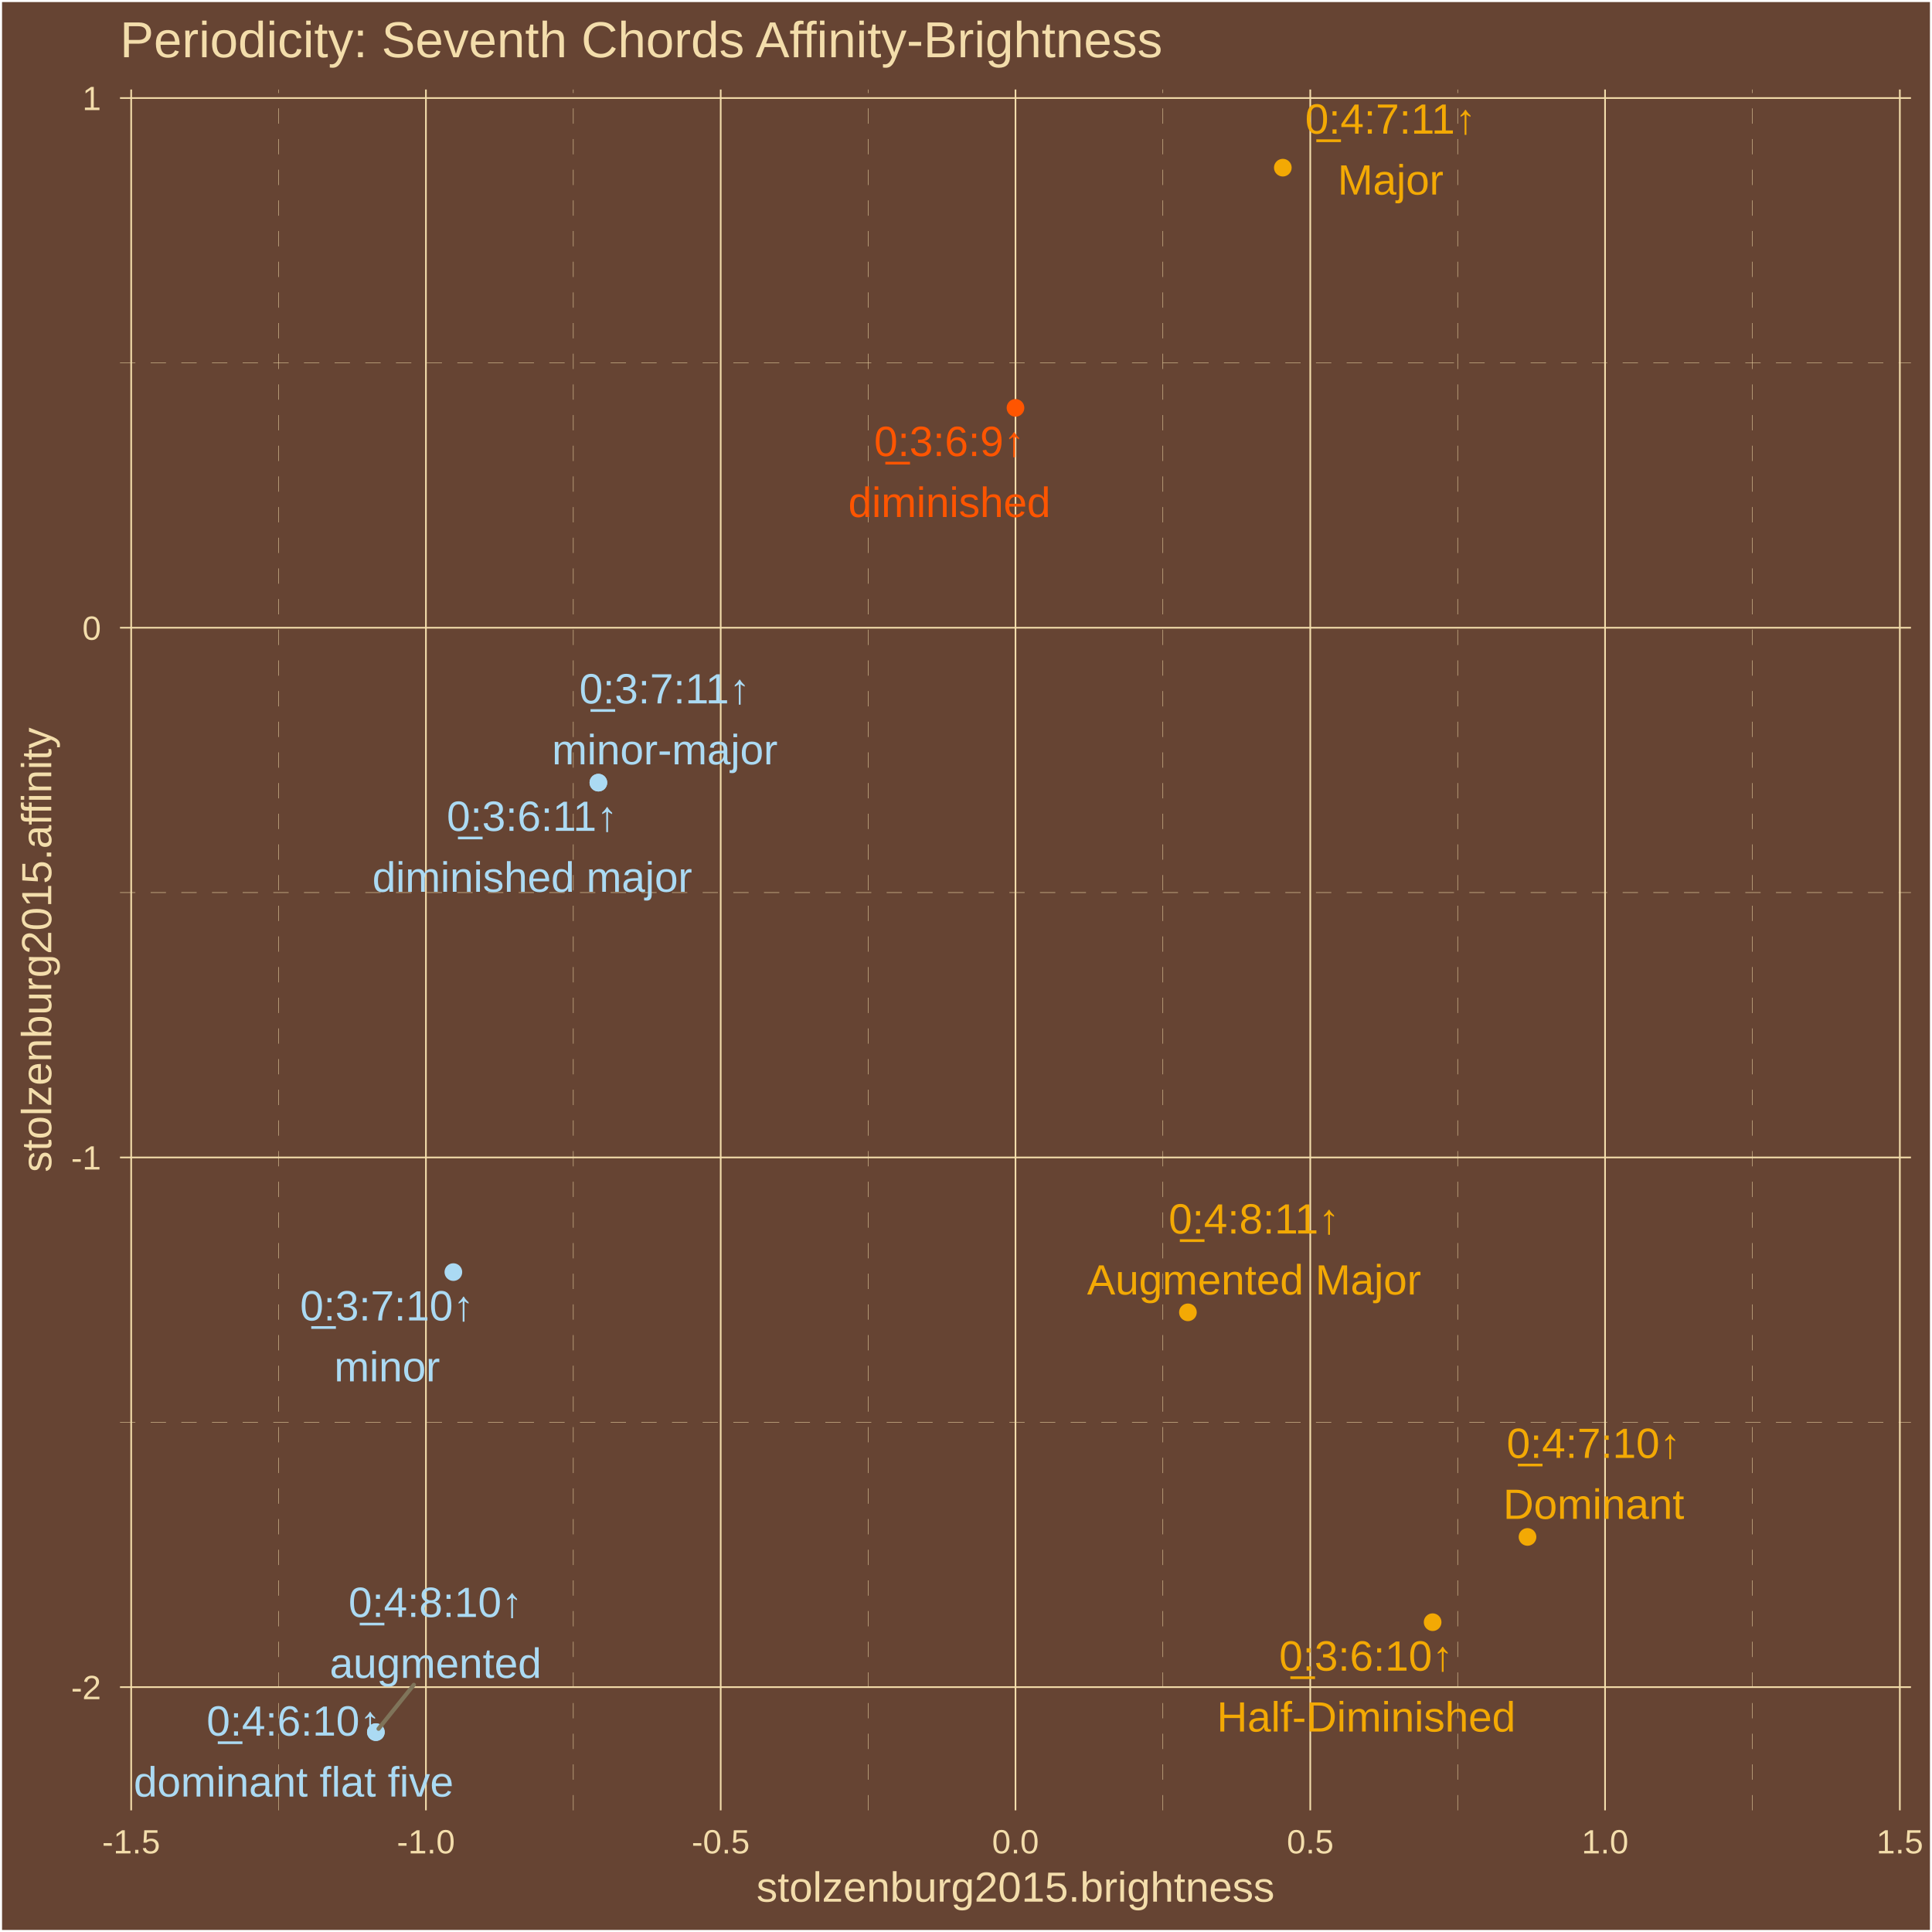
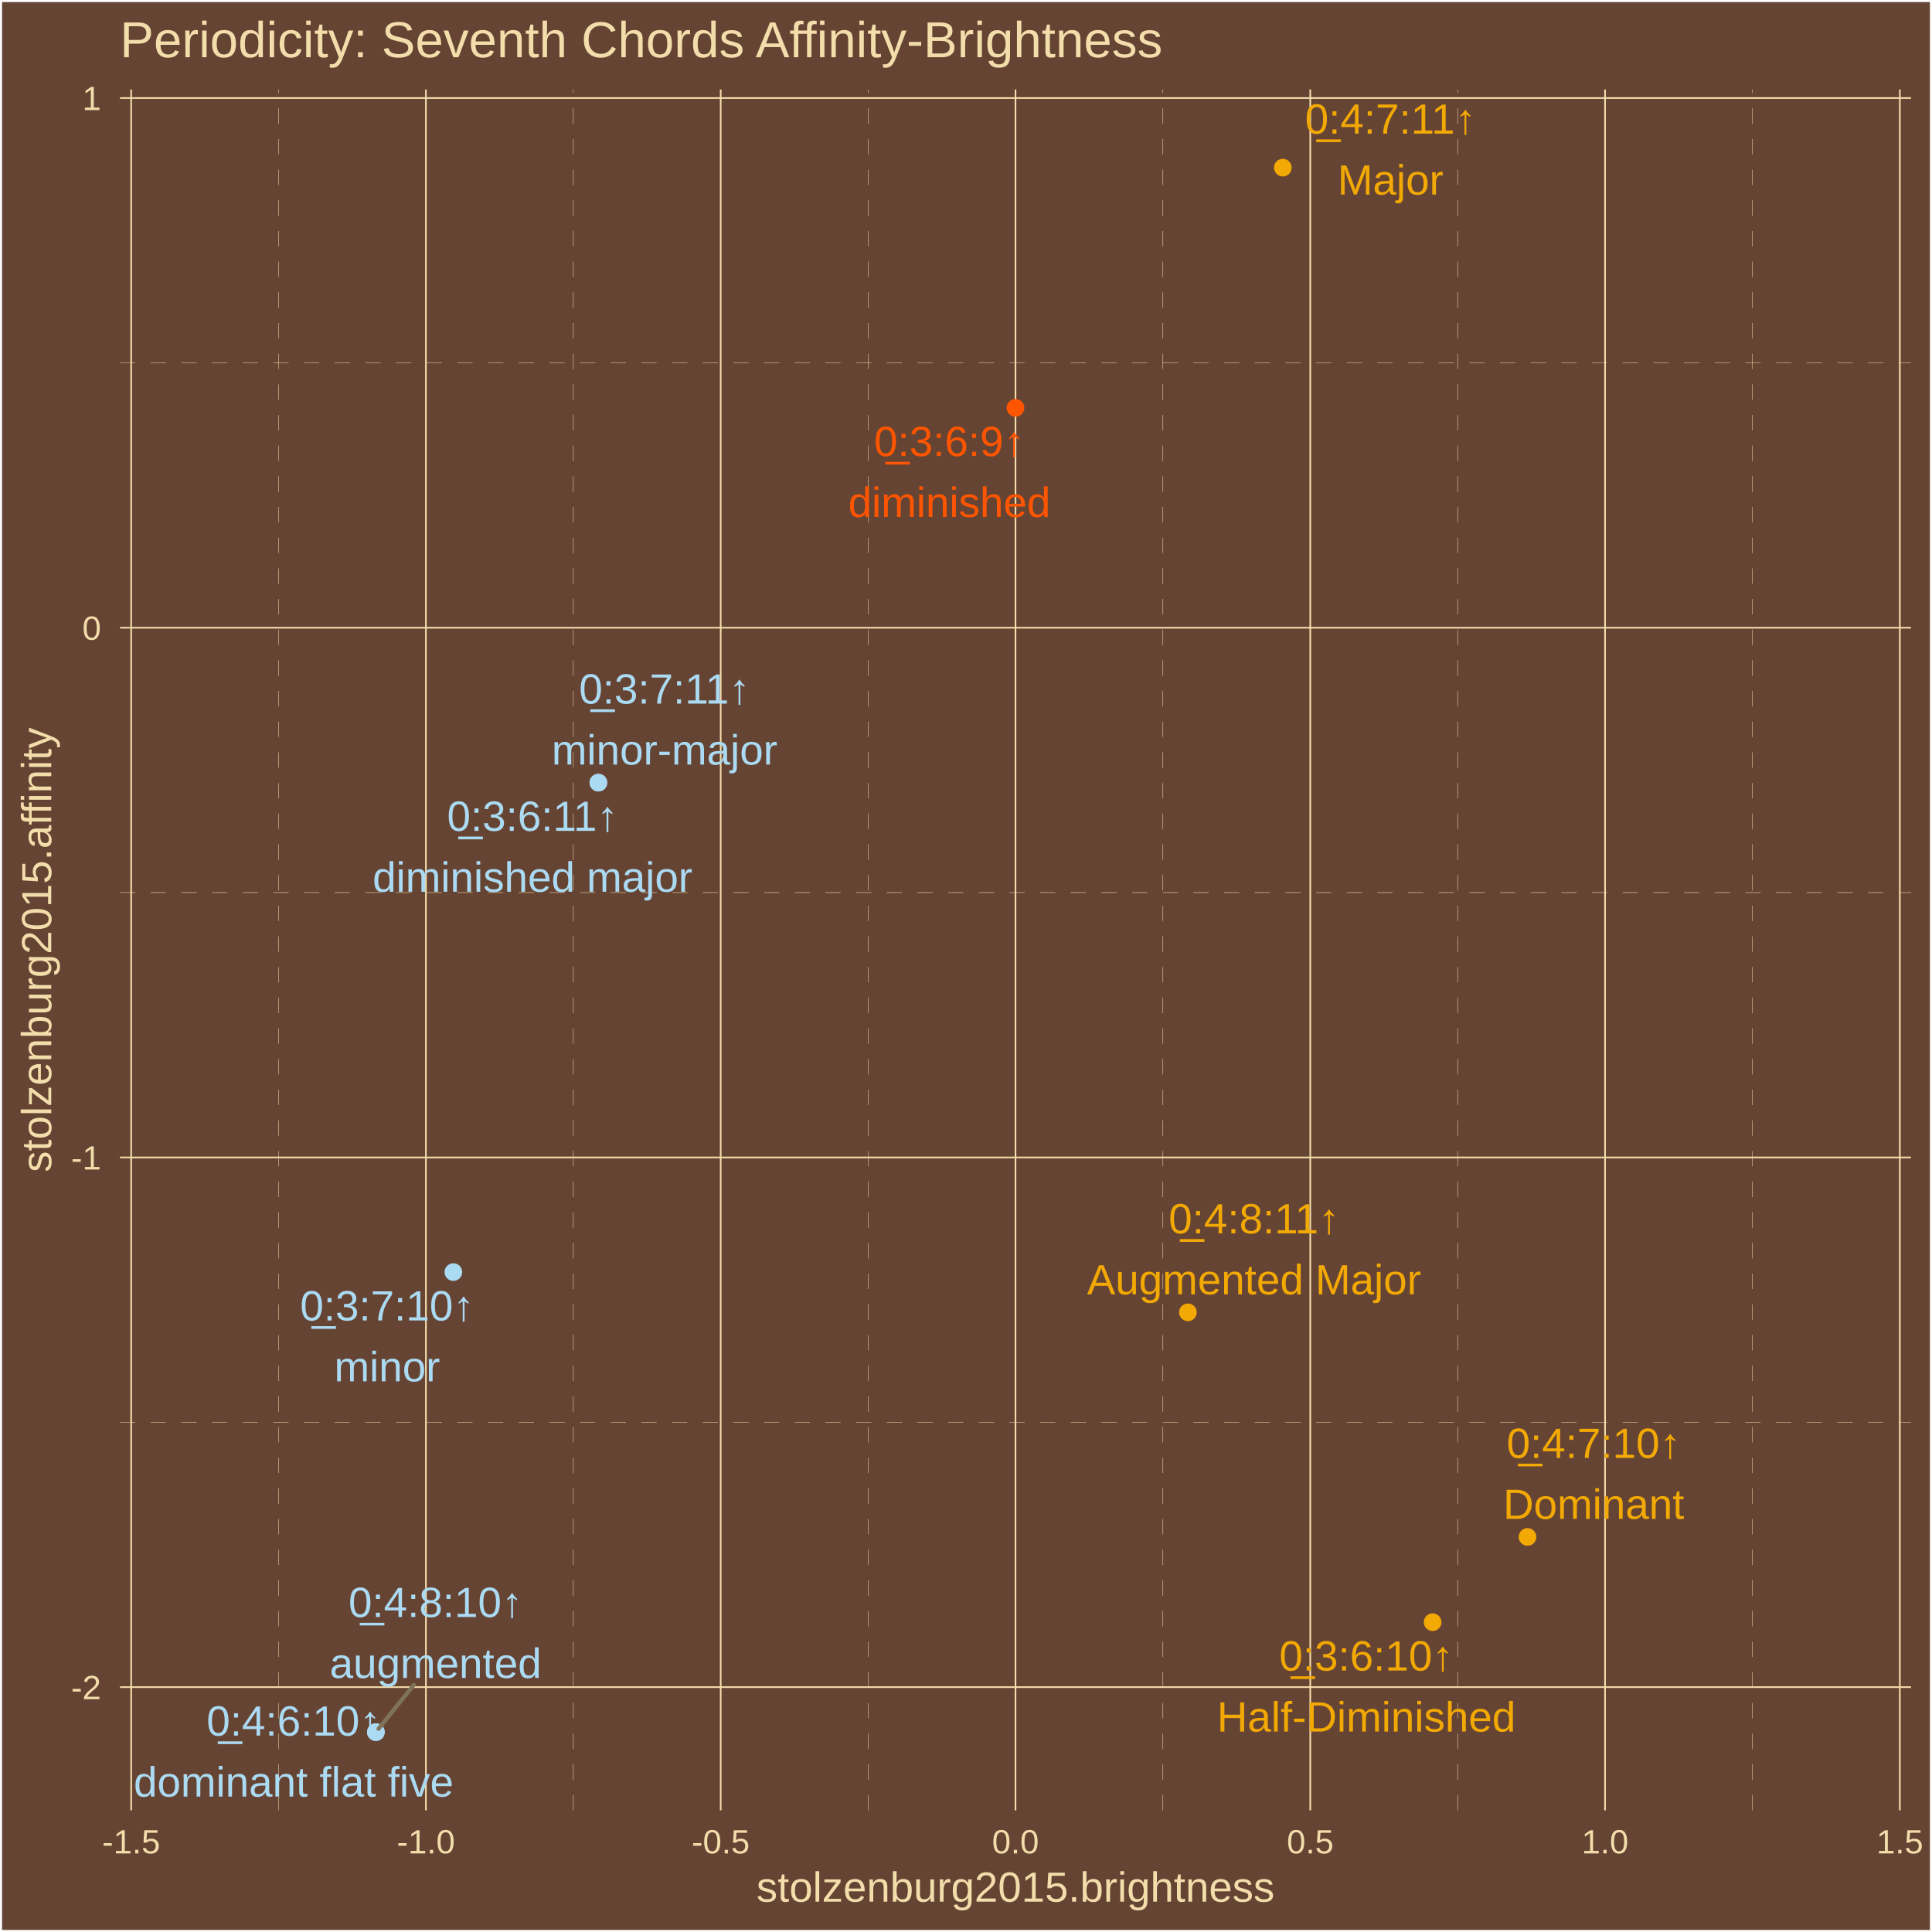
<svg xmlns="http://www.w3.org/2000/svg" class="svglite" width="504.00pt" height="504.00pt" viewBox="0 0 504.00 504.00">
  <defs>
    <style type="text/css">
    .svglite line, .svglite polyline, .svglite polygon, .svglite path, .svglite rect, .svglite circle {
      fill: none;
      stroke: #000000;
      stroke-linecap: round;
      stroke-linejoin: round;
      stroke-miterlimit: 10.00;
    }
    .svglite text {
      white-space: pre;
    }
  </style>
  </defs>
  <rect width="100%" height="100%" style="stroke: none; fill: #664433;" />
  <defs>
    <clipPath id="cpMC4wMHw1MDQuMDB8MC4wMHw1MDQuMDA=">
      <rect x="0.00" y="0.00" width="504.00" height="504.00" />
    </clipPath>
  </defs>
  <g clip-path="url(#cpMC4wMHw1MDQuMDB8MC4wMHw1MDQuMDA=)">
    <rect x="0.00" y="-0" width="504.00" height="504.00" style="stroke-width: 1.07; stroke: #FFFFFF; fill: #664433;" />
  </g>
  <defs>
    <clipPath id="cpMzEuMzB8NDk4LjUyfDIzLjM0fDQ3Mi4yNw==">
      <rect x="31.30" y="23.34" width="467.22" height="448.93" />
    </clipPath>
  </defs>
  <g clip-path="url(#cpMzEuMzB8NDk4LjUyfDIzLjM0fDQ3Mi4yNw==)">
    <rect x="31.30" y="23.34" width="467.22" height="448.93" style="stroke-width: 1.07; stroke: none; fill: #664433;" />
    <polyline points="31.30,371.03 498.52,371.03 " style="stroke-width: 0.11; stroke: #F3DDAB; stroke-dasharray: 4.00,4.00; stroke-linecap: butt;" />
    <polyline points="31.30,232.84 498.52,232.84 " style="stroke-width: 0.11; stroke: #F3DDAB; stroke-dasharray: 4.00,4.00; stroke-linecap: butt;" />
    <polyline points="31.30,94.66 498.52,94.66 " style="stroke-width: 0.11; stroke: #F3DDAB; stroke-dasharray: 4.00,4.00; stroke-linecap: butt;" />
    <polyline points="72.67,472.27 72.67,23.34 " style="stroke-width: 0.11; stroke: #F3DDAB; stroke-dasharray: 4.00,4.00; stroke-linecap: butt;" />
    <polyline points="149.56,472.27 149.56,23.34 " style="stroke-width: 0.11; stroke: #F3DDAB; stroke-dasharray: 4.00,4.00; stroke-linecap: butt;" />
    <polyline points="226.46,472.27 226.46,23.34 " style="stroke-width: 0.11; stroke: #F3DDAB; stroke-dasharray: 4.00,4.00; stroke-linecap: butt;" />
    <polyline points="303.36,472.27 303.36,23.34 " style="stroke-width: 0.11; stroke: #F3DDAB; stroke-dasharray: 4.00,4.00; stroke-linecap: butt;" />
    <polyline points="380.26,472.27 380.26,23.34 " style="stroke-width: 0.11; stroke: #F3DDAB; stroke-dasharray: 4.00,4.00; stroke-linecap: butt;" />
    <polyline points="457.16,472.27 457.16,23.34 " style="stroke-width: 0.11; stroke: #F3DDAB; stroke-dasharray: 4.00,4.00; stroke-linecap: butt;" />
    <polyline points="31.30,440.12 498.52,440.12 " style="stroke-width: 0.43; stroke: #F3DDAB; stroke-linecap: butt;" />
    <polyline points="31.30,301.94 498.52,301.94 " style="stroke-width: 0.43; stroke: #F3DDAB; stroke-linecap: butt;" />
    <polyline points="31.30,163.75 498.52,163.75 " style="stroke-width: 0.43; stroke: #F3DDAB; stroke-linecap: butt;" />
    <polyline points="31.30,25.57 498.52,25.57 " style="stroke-width: 0.43; stroke: #F3DDAB; stroke-linecap: butt;" />
    <polyline points="34.22,472.27 34.22,23.34 " style="stroke-width: 0.43; stroke: #F3DDAB; stroke-linecap: butt;" />
    <polyline points="111.11,472.27 111.11,23.34 " style="stroke-width: 0.43; stroke: #F3DDAB; stroke-linecap: butt;" />
    <polyline points="188.01,472.27 188.01,23.34 " style="stroke-width: 0.43; stroke: #F3DDAB; stroke-linecap: butt;" />
    <polyline points="264.91,472.27 264.91,23.34 " style="stroke-width: 0.43; stroke: #F3DDAB; stroke-linecap: butt;" />
    <polyline points="341.81,472.27 341.81,23.34 " style="stroke-width: 0.43; stroke: #F3DDAB; stroke-linecap: butt;" />
    <polyline points="418.71,472.27 418.71,23.34 " style="stroke-width: 0.43; stroke: #F3DDAB; stroke-linecap: butt;" />
    <polyline points="495.61,472.27 495.61,23.34 " style="stroke-width: 0.43; stroke: #F3DDAB; stroke-linecap: butt;" />
    <circle cx="334.65" cy="43.74" r="1.95" style="stroke-width: 0.71; stroke: #F3A904; fill: #F3A904;" />
    <circle cx="98.05" cy="451.86" r="1.95" style="stroke-width: 0.71; stroke: #ABDAF3; fill: #ABDAF3;" />
    <circle cx="398.48" cy="400.94" r="1.95" style="stroke-width: 0.71; stroke: #F3A904; fill: #F3A904;" />
    <circle cx="98.05" cy="451.86" r="1.95" style="stroke-width: 0.71; stroke: #ABDAF3; fill: #ABDAF3;" />
    <circle cx="309.89" cy="342.35" r="1.95" style="stroke-width: 0.71; stroke: #F3A904; fill: #F3A904;" />
    <circle cx="118.27" cy="331.85" r="1.95" style="stroke-width: 0.71; stroke: #ABDAF3; fill: #ABDAF3;" />
    <circle cx="156.10" cy="204.17" r="1.95" style="stroke-width: 0.71; stroke: #ABDAF3; fill: #ABDAF3;" />
    <circle cx="373.73" cy="423.18" r="1.95" style="stroke-width: 0.71; stroke: #F3A904; fill: #F3A904;" />
    <circle cx="156.10" cy="204.17" r="1.95" style="stroke-width: 0.71; stroke: #ABDAF3; fill: #ABDAF3;" />
    <circle cx="264.91" cy="106.40" r="1.95" style="stroke-width: 0.71; stroke: #FF5500; fill: #FF5500;" />
-     <line x1="107.96" y1="439.51" x2="98.75" y2="450.99" style="stroke-width: 1.07; stroke: #7F745A;" />
-     <text x="362.76" y="34.86" text-anchor="middle" style="font-size: 11.04px;fill: #F3A904; font-family: &quot;Arial&quot;;" textLength="46.86px" lengthAdjust="spacingAndGlyphs">0̲:4:7:11↑</text>
-     <text x="362.76" y="50.75" text-anchor="middle" style="font-size: 11.04px;fill: #F3A904; font-family: &quot;Arial&quot;;" textLength="27.58px" lengthAdjust="spacingAndGlyphs">Major</text>
+     <line x1="107.95" y1="439.53" x2="98.75" y2="450.99" style="stroke-width: 1.07; stroke: #7F745A;" />
+     <text x="362.74" y="34.87" text-anchor="middle" style="font-size: 11.04px;fill: #F3A904; font-family: &quot;Arial&quot;;" textLength="46.86px" lengthAdjust="spacingAndGlyphs">0̲:4:7:11↑</text>
+     <text x="362.74" y="50.76" text-anchor="middle" style="font-size: 11.04px;fill: #F3A904; font-family: &quot;Arial&quot;;" textLength="27.58px" lengthAdjust="spacingAndGlyphs">Major</text>
    <text x="76.60" y="452.77" text-anchor="middle" style="font-size: 11.04px;fill: #ABDAF3; font-family: &quot;Arial&quot;;" textLength="46.86px" lengthAdjust="spacingAndGlyphs">0̲:4:6:10↑</text>
    <text x="76.60" y="468.67" text-anchor="middle" style="font-size: 11.04px;fill: #ABDAF3; font-family: &quot;Arial&quot;;" textLength="83.39px" lengthAdjust="spacingAndGlyphs">dominant flat five</text>
    <text x="415.75" y="380.33" text-anchor="middle" style="font-size: 11.04px;fill: #F3A904; font-family: &quot;Arial&quot;;" textLength="46.86px" lengthAdjust="spacingAndGlyphs">0̲:4:7:10↑</text>
    <text x="415.75" y="396.23" text-anchor="middle" style="font-size: 11.04px;fill: #F3A904; font-family: &quot;Arial&quot;;" textLength="47.20px" lengthAdjust="spacingAndGlyphs">Dominant</text>
-     <text x="113.63" y="421.82" text-anchor="middle" style="font-size: 11.04px;fill: #ABDAF3; font-family: &quot;Arial&quot;;" textLength="46.86px" lengthAdjust="spacingAndGlyphs">0̲:4:8:10↑</text>
-     <text x="113.63" y="437.71" text-anchor="middle" style="font-size: 11.04px;fill: #ABDAF3; font-family: &quot;Arial&quot;;" textLength="55.20px" lengthAdjust="spacingAndGlyphs">augmented</text>
-     <text x="327.16" y="321.79" text-anchor="middle" style="font-size: 11.04px;fill: #F3A904; font-family: &quot;Arial&quot;;" textLength="46.86px" lengthAdjust="spacingAndGlyphs">0̲:4:8:11↑</text>
-     <text x="327.16" y="337.69" text-anchor="middle" style="font-size: 11.04px;fill: #F3A904; font-family: &quot;Arial&quot;;" textLength="87.06px" lengthAdjust="spacingAndGlyphs">Augmented Major</text>
-     <text x="100.98" y="344.46" text-anchor="middle" style="font-size: 11.04px;fill: #ABDAF3; font-family: &quot;Arial&quot;;" textLength="46.86px" lengthAdjust="spacingAndGlyphs">0̲:3:7:10↑</text>
-     <text x="100.98" y="360.35" text-anchor="middle" style="font-size: 11.04px;fill: #ABDAF3; font-family: &quot;Arial&quot;;" textLength="27.58px" lengthAdjust="spacingAndGlyphs">minor</text>
-     <text x="173.42" y="183.50" text-anchor="middle" style="font-size: 11.04px;fill: #ABDAF3; font-family: &quot;Arial&quot;;" textLength="46.86px" lengthAdjust="spacingAndGlyphs">0̲:3:7:11↑</text>
-     <text x="173.42" y="199.39" text-anchor="middle" style="font-size: 11.04px;fill: #ABDAF3; font-family: &quot;Arial&quot;;" textLength="58.82px" lengthAdjust="spacingAndGlyphs">minor-major</text>
-     <text x="356.40" y="435.81" text-anchor="middle" style="font-size: 11.04px;fill: #F3A904; font-family: &quot;Arial&quot;;" textLength="46.86px" lengthAdjust="spacingAndGlyphs">0̲:3:6:10↑</text>
-     <text x="356.40" y="451.70" text-anchor="middle" style="font-size: 11.04px;fill: #F3A904; font-family: &quot;Arial&quot;;" textLength="77.83px" lengthAdjust="spacingAndGlyphs">Half-Diminished</text>
-     <text x="138.84" y="216.75" text-anchor="middle" style="font-size: 11.04px;fill: #ABDAF3; font-family: &quot;Arial&quot;;" textLength="46.86px" lengthAdjust="spacingAndGlyphs">0̲:3:6:11↑</text>
-     <text x="138.84" y="232.64" text-anchor="middle" style="font-size: 11.04px;fill: #ABDAF3; font-family: &quot;Arial&quot;;" textLength="83.36px" lengthAdjust="spacingAndGlyphs">diminished major</text>
-     <text x="247.67" y="118.97" text-anchor="middle" style="font-size: 11.04px;fill: #FF5500; font-family: &quot;Arial&quot;;" textLength="40.73px" lengthAdjust="spacingAndGlyphs">0̲:3:6:9↑</text>
-     <text x="247.67" y="134.87" text-anchor="middle" style="font-size: 11.04px;fill: #FF5500; font-family: &quot;Arial&quot;;" textLength="52.72px" lengthAdjust="spacingAndGlyphs">diminished</text>
+     <text x="113.63" y="421.83" text-anchor="middle" style="font-size: 11.04px;fill: #ABDAF3; font-family: &quot;Arial&quot;;" textLength="46.86px" lengthAdjust="spacingAndGlyphs">0̲:4:8:10↑</text>
+     <text x="113.63" y="437.73" text-anchor="middle" style="font-size: 11.04px;fill: #ABDAF3; font-family: &quot;Arial&quot;;" textLength="55.20px" lengthAdjust="spacingAndGlyphs">augmented</text>
+     <text x="327.16" y="321.75" text-anchor="middle" style="font-size: 11.04px;fill: #F3A904; font-family: &quot;Arial&quot;;" textLength="46.86px" lengthAdjust="spacingAndGlyphs">0̲:4:8:11↑</text>
+     <text x="327.16" y="337.65" text-anchor="middle" style="font-size: 11.04px;fill: #F3A904; font-family: &quot;Arial&quot;;" textLength="87.06px" lengthAdjust="spacingAndGlyphs">Augmented Major</text>
+     <text x="100.99" y="344.46" text-anchor="middle" style="font-size: 11.04px;fill: #ABDAF3; font-family: &quot;Arial&quot;;" textLength="46.86px" lengthAdjust="spacingAndGlyphs">0̲:3:7:10↑</text>
+     <text x="100.99" y="360.36" text-anchor="middle" style="font-size: 11.04px;fill: #ABDAF3; font-family: &quot;Arial&quot;;" textLength="27.58px" lengthAdjust="spacingAndGlyphs">minor</text>
+     <text x="173.35" y="183.55" text-anchor="middle" style="font-size: 11.04px;fill: #ABDAF3; font-family: &quot;Arial&quot;;" textLength="46.86px" lengthAdjust="spacingAndGlyphs">0̲:3:7:11↑</text>
+     <text x="173.35" y="199.45" text-anchor="middle" style="font-size: 11.04px;fill: #ABDAF3; font-family: &quot;Arial&quot;;" textLength="58.82px" lengthAdjust="spacingAndGlyphs">minor-major</text>
+     <text x="356.43" y="435.80" text-anchor="middle" style="font-size: 11.04px;fill: #F3A904; font-family: &quot;Arial&quot;;" textLength="46.86px" lengthAdjust="spacingAndGlyphs">0̲:3:6:10↑</text>
+     <text x="356.43" y="451.70" text-anchor="middle" style="font-size: 11.04px;fill: #F3A904; font-family: &quot;Arial&quot;;" textLength="77.83px" lengthAdjust="spacingAndGlyphs">Half-Diminished</text>
+     <text x="138.92" y="216.74" text-anchor="middle" style="font-size: 11.04px;fill: #ABDAF3; font-family: &quot;Arial&quot;;" textLength="46.86px" lengthAdjust="spacingAndGlyphs">0̲:3:6:11↑</text>
+     <text x="138.92" y="232.63" text-anchor="middle" style="font-size: 11.04px;fill: #ABDAF3; font-family: &quot;Arial&quot;;" textLength="83.36px" lengthAdjust="spacingAndGlyphs">diminished major</text>
+     <text x="247.66" y="118.98" text-anchor="middle" style="font-size: 11.04px;fill: #FF5500; font-family: &quot;Arial&quot;;" textLength="40.73px" lengthAdjust="spacingAndGlyphs">0̲:3:6:9↑</text>
+     <text x="247.66" y="134.87" text-anchor="middle" style="font-size: 11.04px;fill: #FF5500; font-family: &quot;Arial&quot;;" textLength="52.72px" lengthAdjust="spacingAndGlyphs">diminished</text>
  </g>
  <g clip-path="url(#cpMC4wMHw1MDQuMDB8MC4wMHw1MDQuMDA=)">
    <text x="26.37" y="443.27" text-anchor="end" style="font-size: 8.80px;fill: #F3DDAB; font-family: &quot;Arial&quot;;" textLength="7.83px" lengthAdjust="spacingAndGlyphs">-2</text>
    <text x="26.37" y="305.09" text-anchor="end" style="font-size: 8.80px;fill: #F3DDAB; font-family: &quot;Arial&quot;;" textLength="7.83px" lengthAdjust="spacingAndGlyphs">-1</text>
    <text x="26.37" y="166.91" text-anchor="end" style="font-size: 8.80px;fill: #F3DDAB; font-family: &quot;Arial&quot;;" textLength="4.90px" lengthAdjust="spacingAndGlyphs">0</text>
    <text x="26.37" y="28.72" text-anchor="end" style="font-size: 8.80px;fill: #F3DDAB; font-family: &quot;Arial&quot;;" textLength="4.90px" lengthAdjust="spacingAndGlyphs">1</text>
    <text x="34.22" y="483.50" text-anchor="middle" style="font-size: 8.80px;fill: #F3DDAB; font-family: &quot;Arial&quot;;" textLength="15.16px" lengthAdjust="spacingAndGlyphs">-1.5</text>
    <text x="111.11" y="483.50" text-anchor="middle" style="font-size: 8.80px;fill: #F3DDAB; font-family: &quot;Arial&quot;;" textLength="15.16px" lengthAdjust="spacingAndGlyphs">-1.0</text>
    <text x="188.01" y="483.50" text-anchor="middle" style="font-size: 8.80px;fill: #F3DDAB; font-family: &quot;Arial&quot;;" textLength="15.16px" lengthAdjust="spacingAndGlyphs">-0.5</text>
    <text x="264.91" y="483.50" text-anchor="middle" style="font-size: 8.80px;fill: #F3DDAB; font-family: &quot;Arial&quot;;" textLength="12.23px" lengthAdjust="spacingAndGlyphs">0.0</text>
    <text x="341.81" y="483.50" text-anchor="middle" style="font-size: 8.80px;fill: #F3DDAB; font-family: &quot;Arial&quot;;" textLength="12.23px" lengthAdjust="spacingAndGlyphs">0.5</text>
    <text x="418.71" y="483.50" text-anchor="middle" style="font-size: 8.80px;fill: #F3DDAB; font-family: &quot;Arial&quot;;" textLength="12.23px" lengthAdjust="spacingAndGlyphs">1.0</text>
    <text x="495.61" y="483.50" text-anchor="middle" style="font-size: 8.80px;fill: #F3DDAB; font-family: &quot;Arial&quot;;" textLength="12.23px" lengthAdjust="spacingAndGlyphs">1.5</text>
    <text x="264.91" y="496.09" text-anchor="middle" style="font-size: 11.00px;fill: #F3DDAB; font-family: &quot;Arial&quot;;" textLength="135.17px" lengthAdjust="spacingAndGlyphs">stolzenburg2015.brightness</text>
    <text transform="translate(13.37,247.80) rotate(-90)" text-anchor="middle" style="font-size: 11.00px;fill: #F3DDAB; font-family: &quot;Arial&quot;;" textLength="116.19px" lengthAdjust="spacingAndGlyphs">stolzenburg2015.affinity</text>
    <text x="31.30" y="14.94" style="font-size: 13.20px;fill: #F3DDAB; font-family: &quot;Arial&quot;;" textLength="272.74px" lengthAdjust="spacingAndGlyphs">Periodicity: Seventh Chords Affinity-Brightness</text>
  </g>
</svg>
